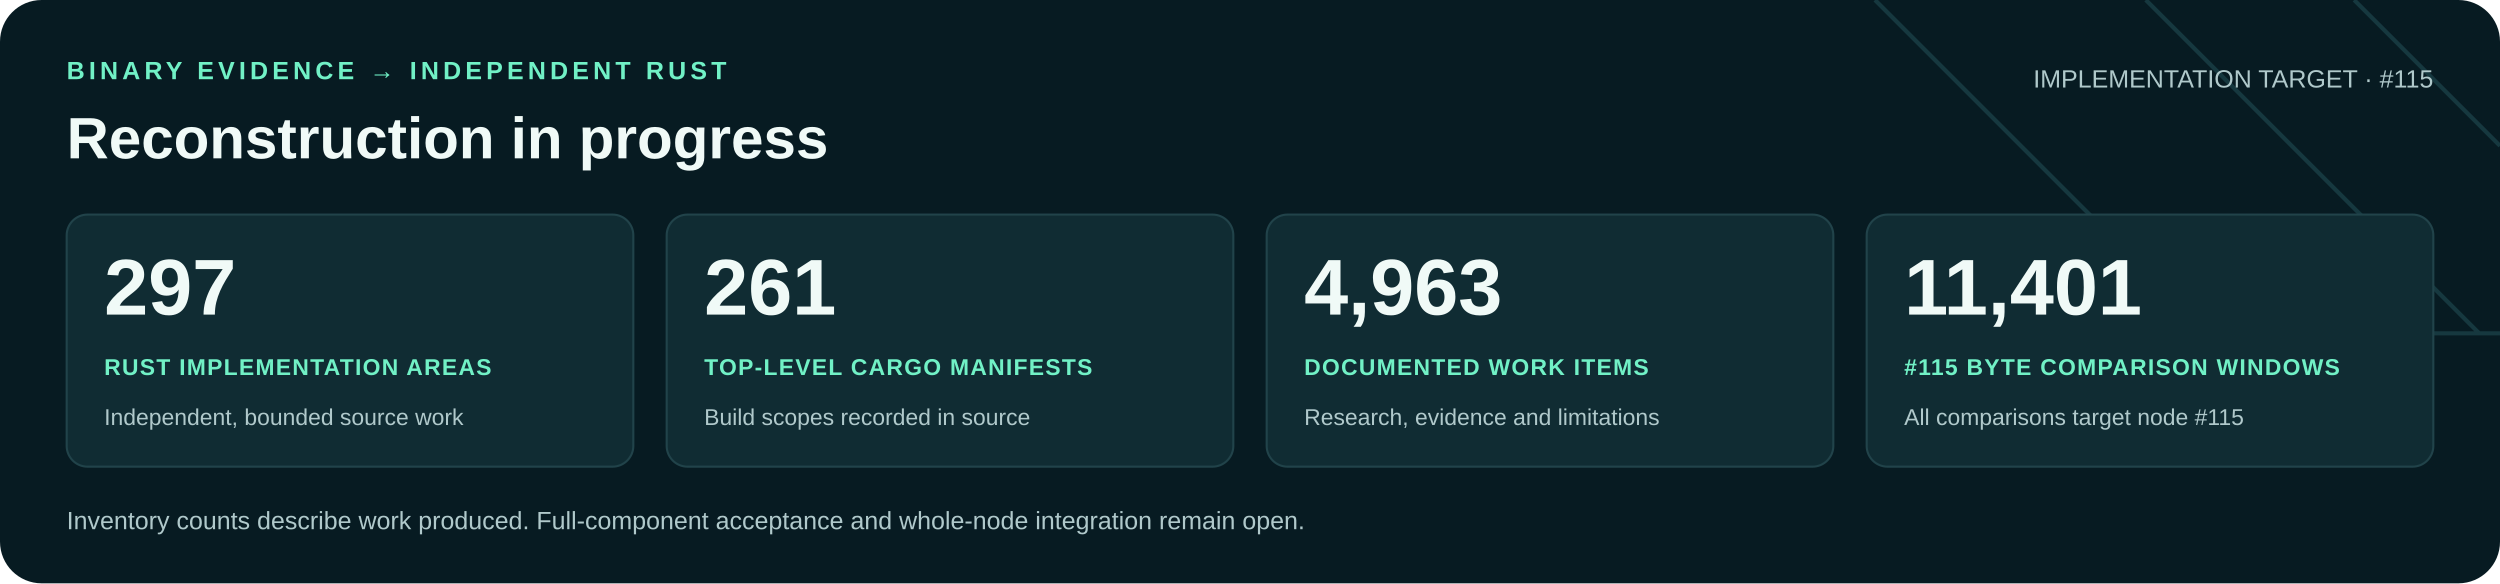
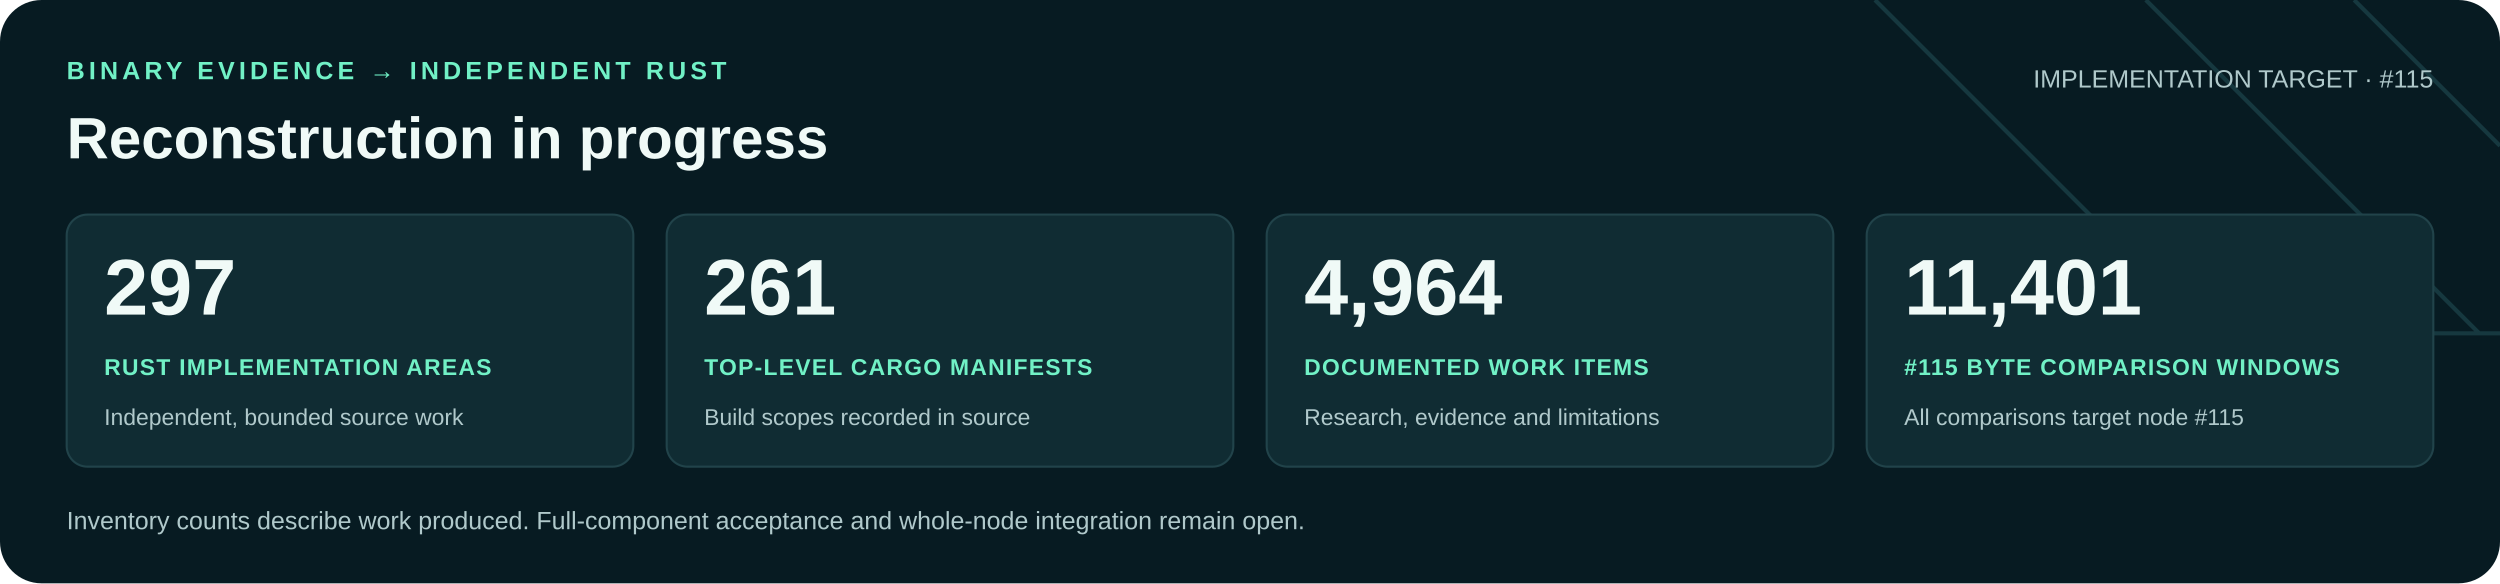
<svg xmlns="http://www.w3.org/2000/svg" width="1200" height="280" viewBox="0 0 1200 280" role="img" aria-labelledby="title desc">
  <rect width="1200" height="280" rx="20" fill="#071b22" />
  <path d="M900 0 1060 160H1200M1030 0 1190 160M1130 0 1200 70" fill="none" stroke="#16383f" stroke-width="2" />
  <g font-family="Arial, Helvetica, sans-serif">
    <text x="32" y="38" fill="#71f1c6" font-size="12" font-weight="700" letter-spacing="2">BINARY EVIDENCE → INDEPENDENT RUST</text>
    <text x="32" y="76" fill="#f0faf7" font-size="28" font-weight="700">Reconstruction in progress</text>
    <text x="1168" y="42" text-anchor="end" fill="#b0c9cb" font-size="12">IMPLEMENTATION TARGET · #115</text>
    <rect x="32" y="103" width="272" height="121" rx="10" fill="#102c33" stroke="#21434a" />
    <text x="50" y="151" fill="#f0faf7" font-size="38" font-weight="700">297</text>
    <text x="50" y="180" fill="#71f1c6" font-size="11" font-weight="700" letter-spacing=".6">RUST IMPLEMENTATION AREAS</text>
    <text x="50" y="204" fill="#b0c9cb" font-size="11">Independent, bounded source work</text>
    <rect x="320" y="103" width="272" height="121" rx="10" fill="#102c33" stroke="#21434a" />
    <text x="338" y="151" fill="#f0faf7" font-size="38" font-weight="700">261</text>
    <text x="338" y="180" fill="#71f1c6" font-size="11" font-weight="700" letter-spacing=".6">TOP-LEVEL CARGO MANIFESTS</text>
    <text x="338" y="204" fill="#b0c9cb" font-size="11">Build scopes recorded in source</text>
    <rect x="608" y="103" width="272" height="121" rx="10" fill="#102c33" stroke="#21434a" />
-     <text x="626" y="151" fill="#f0faf7" font-size="38" font-weight="700">4,963</text>
+     <text x="626" y="151" fill="#f0faf7" font-size="38" font-weight="700">4,964</text>
    <text x="626" y="180" fill="#71f1c6" font-size="11" font-weight="700" letter-spacing=".6">DOCUMENTED WORK ITEMS</text>
    <text x="626" y="204" fill="#b0c9cb" font-size="11">Research, evidence and limitations</text>
    <rect x="896" y="103" width="272" height="121" rx="10" fill="#102c33" stroke="#21434a" />
    <text x="914" y="151" fill="#f0faf7" font-size="38" font-weight="700">11,401</text>
    <text x="914" y="180" fill="#71f1c6" font-size="11" font-weight="700" letter-spacing=".6">#115 BYTE COMPARISON WINDOWS</text>
    <text x="914" y="204" fill="#b0c9cb" font-size="11">All comparisons target node #115</text>
    <text x="32" y="254" fill="#b0c9cb" font-size="12">Inventory counts describe work produced. Full-component acceptance and whole-node integration remain open.</text>
  </g>
</svg>
